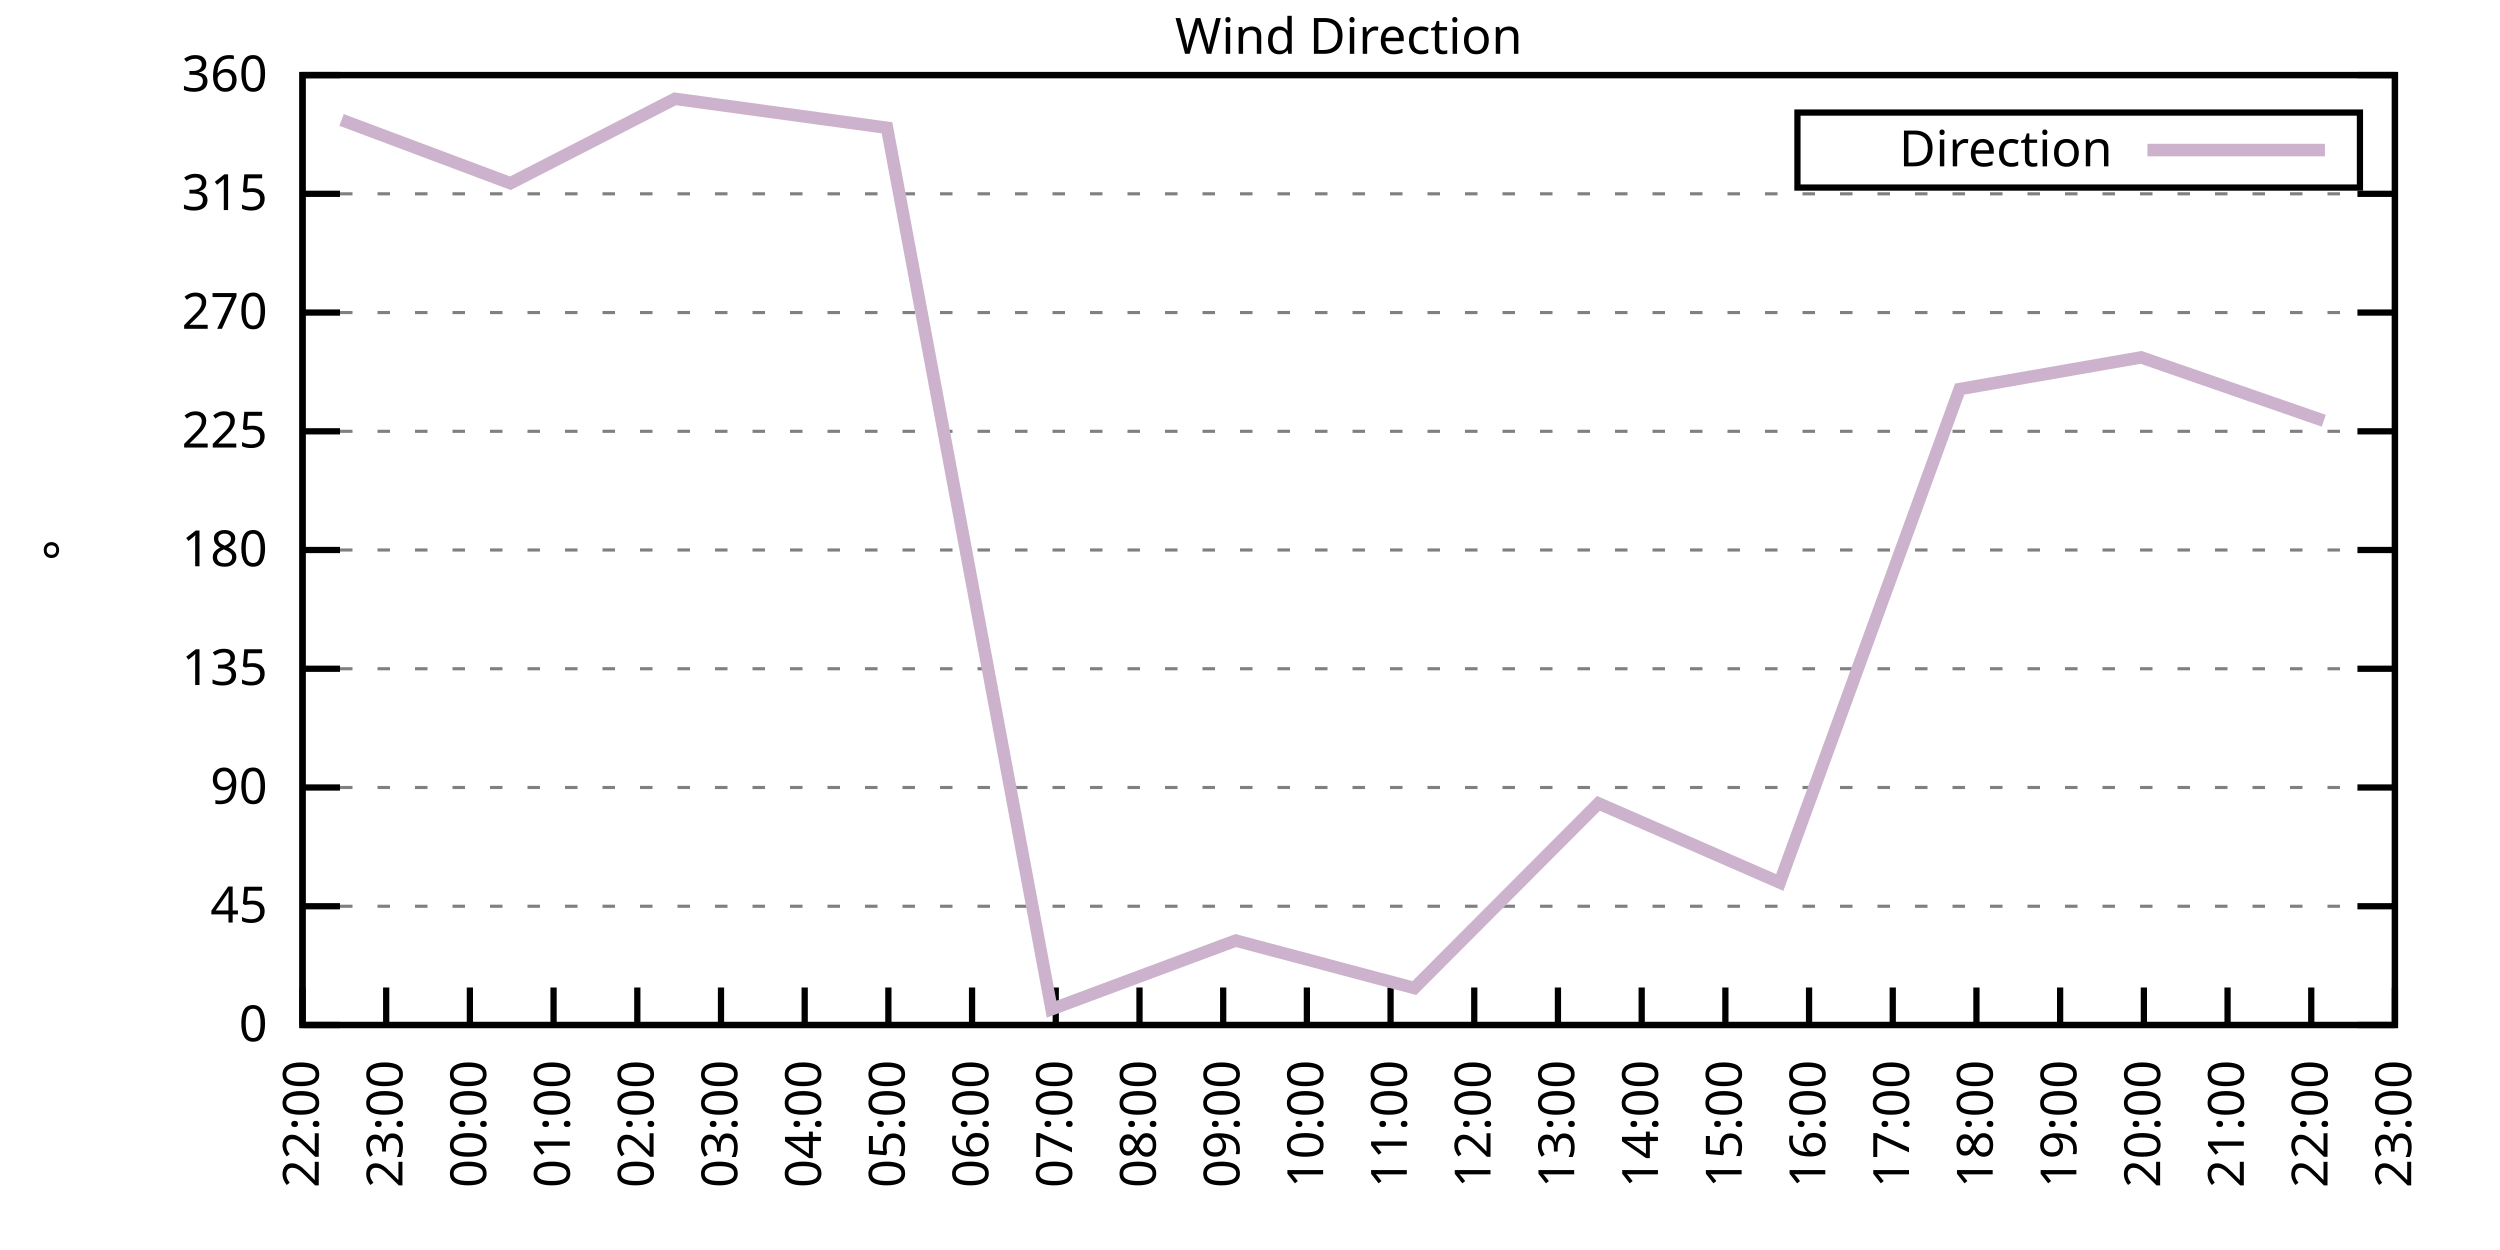
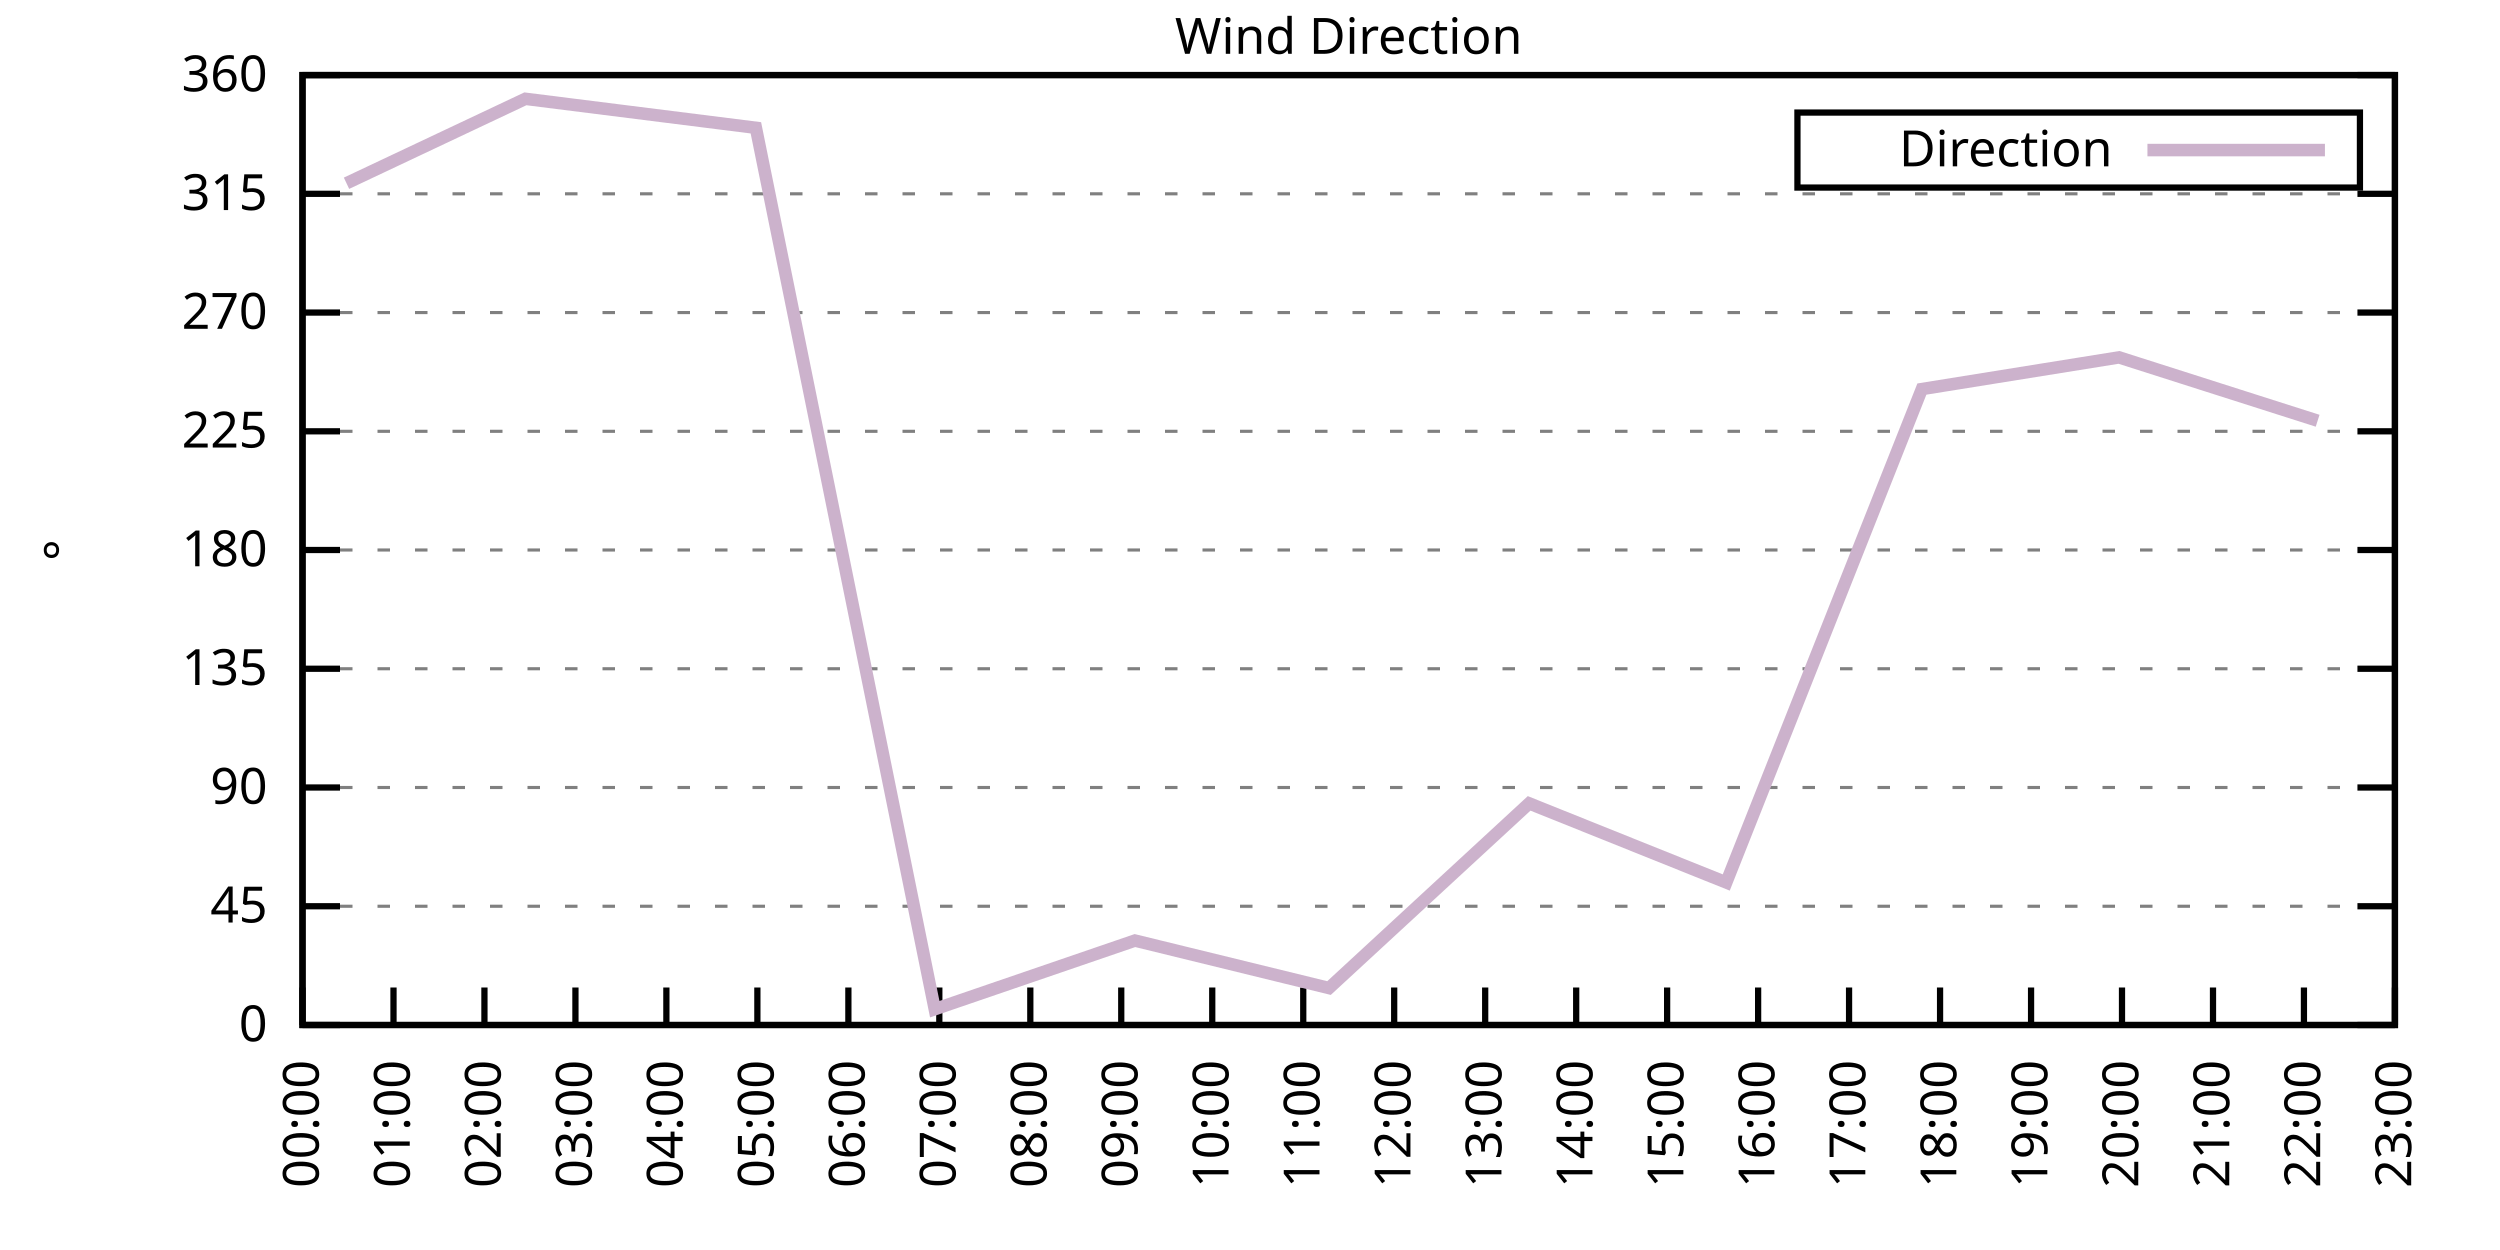
<svg xmlns="http://www.w3.org/2000/svg" xmlns:xlink="http://www.w3.org/1999/xlink" width="400" height="200" viewBox="0 0 400 200">
  <g id="gnuplot_canvas">
    <rect x="0" y="0" width="400" height="200" fill="none" />
    <defs>
      <circle id="gpDot" r="0.5" stroke-width="0.5" stroke="currentColor" />
      <path id="gpPt0" stroke-width="0.333" stroke="currentColor" d="M-1,0 h2 M0,-1 v2" />
      <path id="gpPt1" stroke-width="0.333" stroke="currentColor" d="M-1,-1 L1,1 M1,-1 L-1,1" />
      <path id="gpPt2" stroke-width="0.333" stroke="currentColor" d="M-1,0 L1,0 M0,-1 L0,1 M-1,-1 L1,1 M-1,1 L1,-1" />
      <rect id="gpPt3" stroke-width="0.333" stroke="currentColor" x="-1" y="-1" width="2" height="2" />
      <rect id="gpPt4" stroke-width="0.333" stroke="currentColor" fill="currentColor" x="-1" y="-1" width="2" height="2" />
      <circle id="gpPt5" stroke-width="0.333" stroke="currentColor" cx="0" cy="0" r="1" />
      <use xlink:href="#gpPt5" id="gpPt6" fill="currentColor" stroke="none" />
      <path id="gpPt7" stroke-width="0.333" stroke="currentColor" d="M0,-1.33 L-1.33,0.67 L1.33,0.67 z" />
      <use xlink:href="#gpPt7" id="gpPt8" fill="currentColor" stroke="none" />
      <use xlink:href="#gpPt7" id="gpPt9" stroke="currentColor" transform="rotate(180)" />
      <use xlink:href="#gpPt9" id="gpPt10" fill="currentColor" stroke="none" />
      <use xlink:href="#gpPt3" id="gpPt11" stroke="currentColor" transform="rotate(45)" />
      <use xlink:href="#gpPt11" id="gpPt12" fill="currentColor" stroke="none" />
      <path id="gpPt13" stroke-width="0.333" stroke="currentColor" d="M0,1.330 L1.265,0.411 L0.782,-1.067 L-0.782,-1.076 L-1.265,0.411 z" />
      <use xlink:href="#gpPt13" id="gpPt14" fill="currentColor" stroke="none" />
      <filter id="textbox" filterUnits="objectBoundingBox" x="0" y="0" height="1" width="1">
        <feFlood flood-color="white" flood-opacity="1" result="bgnd" />
        <feComposite in="SourceGraphic" in2="bgnd" operator="atop" />
      </filter>
      <filter id="greybox" filterUnits="objectBoundingBox" x="0" y="0" height="1" width="1">
        <feFlood flood-color="lightgrey" flood-opacity="1" result="grey" />
        <feComposite in="SourceGraphic" in2="grey" operator="atop" />
      </filter>
    </defs>
    <g fill="none" color="white" stroke="currentColor" stroke-width="1.00" stroke-linecap="butt" stroke-linejoin="miter">
</g>
    <g fill="none" color="black" stroke="currentColor" stroke-width="1.00" stroke-linecap="butt" stroke-linejoin="miter">
      <g stroke="none" shape-rendering="crispEdges">
        <polygon fill="rgb(255, 255, 255)" points="48.40,164.00 383.18,164.00 383.18,12.02 48.40,12.02 " />
      </g>
    </g>
    <g fill="none" color="black" stroke="currentColor" stroke-width="1.00" stroke-linecap="butt" stroke-linejoin="miter">
</g>
    <g fill="none" color="black" stroke="black" stroke-width="0.50" stroke-linecap="butt" stroke-linejoin="miter">
</g>
    <g fill="none" color="gray" stroke="currentColor" stroke-width="0.50" stroke-linecap="butt" stroke-linejoin="miter">
      <path stroke="gray" stroke-dasharray="2,4" class="gridline" d="M48.40,164.00 L383.19,164.00  " />
    </g>
    <g fill="none" color="gray" stroke="gray" stroke-width="1.00" stroke-linecap="butt" stroke-linejoin="miter">
</g>
    <g fill="none" color="black" stroke="currentColor" stroke-width="1.00" stroke-linecap="butt" stroke-linejoin="miter">
      <path stroke="black" d="M48.40,164.00 L54.40,164.00 M383.19,164.00 L377.19,164.00  " />
      <g transform="translate(42.80,166.60)" stroke="none" fill="black" font-family="Sans" font-size="8.00" text-anchor="end">
        <text>
          <tspan font-family="Sans"> 0</tspan>
        </text>
      </g>
    </g>
    <g fill="none" color="black" stroke="currentColor" stroke-width="1.00" stroke-linecap="butt" stroke-linejoin="miter">
</g>
    <g fill="none" color="black" stroke="black" stroke-width="0.50" stroke-linecap="butt" stroke-linejoin="miter">
</g>
    <g fill="none" color="gray" stroke="currentColor" stroke-width="0.50" stroke-linecap="butt" stroke-linejoin="miter">
      <path stroke="gray" stroke-dasharray="2,4" class="gridline" d="M48.40,145.00 L383.19,145.00  " />
    </g>
    <g fill="none" color="gray" stroke="gray" stroke-width="1.00" stroke-linecap="butt" stroke-linejoin="miter">
</g>
    <g fill="none" color="black" stroke="currentColor" stroke-width="1.00" stroke-linecap="butt" stroke-linejoin="miter">
      <path stroke="black" d="M48.40,145.00 L54.40,145.00 M383.19,145.00 L377.19,145.00  " />
      <g transform="translate(42.80,147.60)" stroke="none" fill="black" font-family="Sans" font-size="8.00" text-anchor="end">
        <text>
          <tspan font-family="Sans"> 45</tspan>
        </text>
      </g>
    </g>
    <g fill="none" color="black" stroke="currentColor" stroke-width="1.00" stroke-linecap="butt" stroke-linejoin="miter">
</g>
    <g fill="none" color="black" stroke="black" stroke-width="0.50" stroke-linecap="butt" stroke-linejoin="miter">
</g>
    <g fill="none" color="gray" stroke="currentColor" stroke-width="0.50" stroke-linecap="butt" stroke-linejoin="miter">
      <path stroke="gray" stroke-dasharray="2,4" class="gridline" d="M48.40,126.00 L383.19,126.00  " />
    </g>
    <g fill="none" color="gray" stroke="gray" stroke-width="1.00" stroke-linecap="butt" stroke-linejoin="miter">
</g>
    <g fill="none" color="black" stroke="currentColor" stroke-width="1.00" stroke-linecap="butt" stroke-linejoin="miter">
      <path stroke="black" d="M48.40,126.00 L54.40,126.00 M383.19,126.00 L377.19,126.00  " />
      <g transform="translate(42.80,128.60)" stroke="none" fill="black" font-family="Sans" font-size="8.00" text-anchor="end">
        <text>
          <tspan font-family="Sans"> 90</tspan>
        </text>
      </g>
    </g>
    <g fill="none" color="black" stroke="currentColor" stroke-width="1.00" stroke-linecap="butt" stroke-linejoin="miter">
</g>
    <g fill="none" color="black" stroke="black" stroke-width="0.50" stroke-linecap="butt" stroke-linejoin="miter">
</g>
    <g fill="none" color="gray" stroke="currentColor" stroke-width="0.50" stroke-linecap="butt" stroke-linejoin="miter">
      <path stroke="gray" stroke-dasharray="2,4" class="gridline" d="M48.40,107.00 L383.19,107.00  " />
    </g>
    <g fill="none" color="gray" stroke="gray" stroke-width="1.00" stroke-linecap="butt" stroke-linejoin="miter">
</g>
    <g fill="none" color="black" stroke="currentColor" stroke-width="1.00" stroke-linecap="butt" stroke-linejoin="miter">
      <path stroke="black" d="M48.40,107.00 L54.40,107.00 M383.19,107.00 L377.19,107.00  " />
      <g transform="translate(42.80,109.60)" stroke="none" fill="black" font-family="Sans" font-size="8.00" text-anchor="end">
        <text>
          <tspan font-family="Sans"> 135</tspan>
        </text>
      </g>
    </g>
    <g fill="none" color="black" stroke="currentColor" stroke-width="1.00" stroke-linecap="butt" stroke-linejoin="miter">
</g>
    <g fill="none" color="black" stroke="black" stroke-width="0.50" stroke-linecap="butt" stroke-linejoin="miter">
</g>
    <g fill="none" color="gray" stroke="currentColor" stroke-width="0.50" stroke-linecap="butt" stroke-linejoin="miter">
      <path stroke="gray" stroke-dasharray="2,4" class="gridline" d="M48.40,88.00 L383.19,88.00  " />
    </g>
    <g fill="none" color="gray" stroke="gray" stroke-width="1.00" stroke-linecap="butt" stroke-linejoin="miter">
</g>
    <g fill="none" color="black" stroke="currentColor" stroke-width="1.00" stroke-linecap="butt" stroke-linejoin="miter">
      <path stroke="black" d="M48.40,88.00 L54.40,88.00 M383.19,88.00 L377.19,88.00  " />
      <g transform="translate(42.80,90.60)" stroke="none" fill="black" font-family="Sans" font-size="8.00" text-anchor="end">
        <text>
          <tspan font-family="Sans"> 180</tspan>
        </text>
      </g>
    </g>
    <g fill="none" color="black" stroke="currentColor" stroke-width="1.00" stroke-linecap="butt" stroke-linejoin="miter">
</g>
    <g fill="none" color="black" stroke="black" stroke-width="0.50" stroke-linecap="butt" stroke-linejoin="miter">
</g>
    <g fill="none" color="gray" stroke="currentColor" stroke-width="0.50" stroke-linecap="butt" stroke-linejoin="miter">
      <path stroke="gray" stroke-dasharray="2,4" class="gridline" d="M48.40,69.01 L383.19,69.01  " />
    </g>
    <g fill="none" color="gray" stroke="gray" stroke-width="1.00" stroke-linecap="butt" stroke-linejoin="miter">
</g>
    <g fill="none" color="black" stroke="currentColor" stroke-width="1.00" stroke-linecap="butt" stroke-linejoin="miter">
      <path stroke="black" d="M48.40,69.01 L54.40,69.01 M383.19,69.01 L377.19,69.01  " />
      <g transform="translate(42.80,71.61)" stroke="none" fill="black" font-family="Sans" font-size="8.00" text-anchor="end">
        <text>
          <tspan font-family="Sans"> 225</tspan>
        </text>
      </g>
    </g>
    <g fill="none" color="black" stroke="currentColor" stroke-width="1.00" stroke-linecap="butt" stroke-linejoin="miter">
</g>
    <g fill="none" color="black" stroke="black" stroke-width="0.50" stroke-linecap="butt" stroke-linejoin="miter">
</g>
    <g fill="none" color="gray" stroke="currentColor" stroke-width="0.50" stroke-linecap="butt" stroke-linejoin="miter">
      <path stroke="gray" stroke-dasharray="2,4" class="gridline" d="M48.40,50.01 L383.19,50.01  " />
    </g>
    <g fill="none" color="gray" stroke="gray" stroke-width="1.00" stroke-linecap="butt" stroke-linejoin="miter">
</g>
    <g fill="none" color="black" stroke="currentColor" stroke-width="1.00" stroke-linecap="butt" stroke-linejoin="miter">
      <path stroke="black" d="M48.40,50.01 L54.40,50.01 M383.19,50.01 L377.19,50.01  " />
      <g transform="translate(42.80,52.61)" stroke="none" fill="black" font-family="Sans" font-size="8.00" text-anchor="end">
        <text>
          <tspan font-family="Sans"> 270</tspan>
        </text>
      </g>
    </g>
    <g fill="none" color="black" stroke="currentColor" stroke-width="1.00" stroke-linecap="butt" stroke-linejoin="miter">
</g>
    <g fill="none" color="black" stroke="black" stroke-width="0.50" stroke-linecap="butt" stroke-linejoin="miter">
</g>
    <g fill="none" color="gray" stroke="currentColor" stroke-width="0.50" stroke-linecap="butt" stroke-linejoin="miter">
      <path stroke="gray" stroke-dasharray="2,4" class="gridline" d="M48.40,31.01 L383.19,31.01  " />
    </g>
    <g fill="none" color="gray" stroke="gray" stroke-width="1.00" stroke-linecap="butt" stroke-linejoin="miter">
</g>
    <g fill="none" color="black" stroke="currentColor" stroke-width="1.00" stroke-linecap="butt" stroke-linejoin="miter">
      <path stroke="black" d="M48.40,31.01 L54.40,31.01 M383.19,31.01 L377.19,31.01  " />
      <g transform="translate(42.80,33.61)" stroke="none" fill="black" font-family="Sans" font-size="8.00" text-anchor="end">
        <text>
          <tspan font-family="Sans"> 315</tspan>
        </text>
      </g>
    </g>
    <g fill="none" color="black" stroke="currentColor" stroke-width="1.00" stroke-linecap="butt" stroke-linejoin="miter">
</g>
    <g fill="none" color="black" stroke="black" stroke-width="0.50" stroke-linecap="butt" stroke-linejoin="miter">
</g>
    <g fill="none" color="gray" stroke="currentColor" stroke-width="0.50" stroke-linecap="butt" stroke-linejoin="miter">
      <path stroke="gray" stroke-dasharray="2,4" class="gridline" d="M48.40,12.01 L383.19,12.01  " />
    </g>
    <g fill="none" color="gray" stroke="gray" stroke-width="1.00" stroke-linecap="butt" stroke-linejoin="miter">
</g>
    <g fill="none" color="black" stroke="currentColor" stroke-width="1.00" stroke-linecap="butt" stroke-linejoin="miter">
      <path stroke="black" d="M48.40,12.01 L54.40,12.01 M383.19,12.01 L377.19,12.01  " />
      <g transform="translate(42.80,14.61)" stroke="none" fill="black" font-family="Sans" font-size="8.00" text-anchor="end">
        <text>
          <tspan font-family="Sans"> 360</tspan>
        </text>
      </g>
    </g>
    <g fill="none" color="black" stroke="currentColor" stroke-width="1.00" stroke-linecap="butt" stroke-linejoin="miter">
      <path stroke="black" d="M48.40,164.00 L48.40,158.00  " />
      <g transform="translate(51.00,169.60) rotate(270.00)" stroke="none" fill="black" font-family="Sans" font-size="8.00" text-anchor="end">
        <text>
-           <tspan font-family="Sans">22:00</tspan>
-         </text>
-       </g>
-     </g>
-     <g fill="none" color="black" stroke="currentColor" stroke-width="1.00" stroke-linecap="butt" stroke-linejoin="miter">
-       <path stroke="black" d="M61.79,164.00 L61.79,158.00  " />
-       <g transform="translate(64.39,169.60) rotate(270.00)" stroke="none" fill="black" font-family="Sans" font-size="8.00" text-anchor="end">
-         <text>
-           <tspan font-family="Sans">23:00</tspan>
-         </text>
-       </g>
-     </g>
-     <g fill="none" color="black" stroke="currentColor" stroke-width="1.00" stroke-linecap="butt" stroke-linejoin="miter">
-       <path stroke="black" d="M75.18,164.00 L75.18,158.00  " />
-       <g transform="translate(77.78,169.60) rotate(270.00)" stroke="none" fill="black" font-family="Sans" font-size="8.00" text-anchor="end">
-         <text>
          <tspan font-family="Sans">00:00</tspan>
        </text>
      </g>
    </g>
    <g fill="none" color="black" stroke="currentColor" stroke-width="1.00" stroke-linecap="butt" stroke-linejoin="miter">
-       <path stroke="black" d="M88.57,164.00 L88.57,158.00  " />
-       <g transform="translate(91.17,169.60) rotate(270.00)" stroke="none" fill="black" font-family="Sans" font-size="8.00" text-anchor="end">
+       <path stroke="black" d="M62.96,164.00 L62.96,158.00  " />
+       <g transform="translate(65.56,169.60) rotate(270.00)" stroke="none" fill="black" font-family="Sans" font-size="8.00" text-anchor="end">
        <text>
          <tspan font-family="Sans">01:00</tspan>
        </text>
      </g>
    </g>
    <g fill="none" color="black" stroke="currentColor" stroke-width="1.00" stroke-linecap="butt" stroke-linejoin="miter">
-       <path stroke="black" d="M101.97,164.00 L101.97,158.00  " />
-       <g transform="translate(104.57,169.60) rotate(270.00)" stroke="none" fill="black" font-family="Sans" font-size="8.00" text-anchor="end">
+       <path stroke="black" d="M77.51,164.00 L77.51,158.00  " />
+       <g transform="translate(80.11,169.60) rotate(270.00)" stroke="none" fill="black" font-family="Sans" font-size="8.00" text-anchor="end">
        <text>
          <tspan font-family="Sans">02:00</tspan>
        </text>
      </g>
    </g>
    <g fill="none" color="black" stroke="currentColor" stroke-width="1.00" stroke-linecap="butt" stroke-linejoin="miter">
-       <path stroke="black" d="M115.36,164.00 L115.36,158.00  " />
-       <g transform="translate(117.96,169.60) rotate(270.00)" stroke="none" fill="black" font-family="Sans" font-size="8.00" text-anchor="end">
+       <path stroke="black" d="M92.07,164.00 L92.07,158.00  " />
+       <g transform="translate(94.67,169.60) rotate(270.00)" stroke="none" fill="black" font-family="Sans" font-size="8.00" text-anchor="end">
        <text>
          <tspan font-family="Sans">03:00</tspan>
        </text>
      </g>
    </g>
    <g fill="none" color="black" stroke="currentColor" stroke-width="1.00" stroke-linecap="butt" stroke-linejoin="miter">
-       <path stroke="black" d="M128.75,164.00 L128.75,158.00  " />
-       <g transform="translate(131.35,169.60) rotate(270.00)" stroke="none" fill="black" font-family="Sans" font-size="8.00" text-anchor="end">
+       <path stroke="black" d="M106.62,164.00 L106.62,158.00  " />
+       <g transform="translate(109.22,169.60) rotate(270.00)" stroke="none" fill="black" font-family="Sans" font-size="8.00" text-anchor="end">
        <text>
          <tspan font-family="Sans">04:00</tspan>
        </text>
      </g>
    </g>
    <g fill="none" color="black" stroke="currentColor" stroke-width="1.00" stroke-linecap="butt" stroke-linejoin="miter">
-       <path stroke="black" d="M142.14,164.00 L142.14,158.00  " />
-       <g transform="translate(144.74,169.60) rotate(270.00)" stroke="none" fill="black" font-family="Sans" font-size="8.00" text-anchor="end">
+       <path stroke="black" d="M121.18,164.00 L121.18,158.00  " />
+       <g transform="translate(123.78,169.60) rotate(270.00)" stroke="none" fill="black" font-family="Sans" font-size="8.00" text-anchor="end">
        <text>
          <tspan font-family="Sans">05:00</tspan>
        </text>
      </g>
    </g>
    <g fill="none" color="black" stroke="currentColor" stroke-width="1.00" stroke-linecap="butt" stroke-linejoin="miter">
-       <path stroke="black" d="M155.53,164.00 L155.53,158.00  " />
-       <g transform="translate(158.13,169.60) rotate(270.00)" stroke="none" fill="black" font-family="Sans" font-size="8.00" text-anchor="end">
+       <path stroke="black" d="M135.74,164.00 L135.74,158.00  " />
+       <g transform="translate(138.34,169.60) rotate(270.00)" stroke="none" fill="black" font-family="Sans" font-size="8.00" text-anchor="end">
        <text>
          <tspan font-family="Sans">06:00</tspan>
        </text>
      </g>
    </g>
    <g fill="none" color="black" stroke="currentColor" stroke-width="1.00" stroke-linecap="butt" stroke-linejoin="miter">
-       <path stroke="black" d="M168.92,164.00 L168.92,158.00  " />
-       <g transform="translate(171.52,169.60) rotate(270.00)" stroke="none" fill="black" font-family="Sans" font-size="8.00" text-anchor="end">
+       <path stroke="black" d="M150.29,164.00 L150.29,158.00  " />
+       <g transform="translate(152.89,169.60) rotate(270.00)" stroke="none" fill="black" font-family="Sans" font-size="8.00" text-anchor="end">
        <text>
          <tspan font-family="Sans">07:00</tspan>
        </text>
      </g>
    </g>
    <g fill="none" color="black" stroke="currentColor" stroke-width="1.00" stroke-linecap="butt" stroke-linejoin="miter">
-       <path stroke="black" d="M182.32,164.00 L182.32,158.00  " />
-       <g transform="translate(184.92,169.60) rotate(270.00)" stroke="none" fill="black" font-family="Sans" font-size="8.00" text-anchor="end">
+       <path stroke="black" d="M164.85,164.00 L164.85,158.00  " />
+       <g transform="translate(167.45,169.60) rotate(270.00)" stroke="none" fill="black" font-family="Sans" font-size="8.00" text-anchor="end">
        <text>
          <tspan font-family="Sans">08:00</tspan>
        </text>
      </g>
    </g>
    <g fill="none" color="black" stroke="currentColor" stroke-width="1.00" stroke-linecap="butt" stroke-linejoin="miter">
-       <path stroke="black" d="M195.71,164.00 L195.71,158.00  " />
-       <g transform="translate(198.31,169.60) rotate(270.00)" stroke="none" fill="black" font-family="Sans" font-size="8.00" text-anchor="end">
+       <path stroke="black" d="M179.40,164.00 L179.40,158.00  " />
+       <g transform="translate(182.00,169.60) rotate(270.00)" stroke="none" fill="black" font-family="Sans" font-size="8.00" text-anchor="end">
        <text>
          <tspan font-family="Sans">09:00</tspan>
        </text>
      </g>
    </g>
    <g fill="none" color="black" stroke="currentColor" stroke-width="1.00" stroke-linecap="butt" stroke-linejoin="miter">
-       <path stroke="black" d="M209.10,164.00 L209.10,158.00  " />
-       <g transform="translate(211.70,169.60) rotate(270.00)" stroke="none" fill="black" font-family="Sans" font-size="8.00" text-anchor="end">
+       <path stroke="black" d="M193.96,164.00 L193.96,158.00  " />
+       <g transform="translate(196.56,169.60) rotate(270.00)" stroke="none" fill="black" font-family="Sans" font-size="8.00" text-anchor="end">
        <text>
          <tspan font-family="Sans">10:00</tspan>
        </text>
      </g>
    </g>
    <g fill="none" color="black" stroke="currentColor" stroke-width="1.00" stroke-linecap="butt" stroke-linejoin="miter">
-       <path stroke="black" d="M222.49,164.00 L222.49,158.00  " />
-       <g transform="translate(225.09,169.60) rotate(270.00)" stroke="none" fill="black" font-family="Sans" font-size="8.00" text-anchor="end">
+       <path stroke="black" d="M208.52,164.00 L208.52,158.00  " />
+       <g transform="translate(211.12,169.60) rotate(270.00)" stroke="none" fill="black" font-family="Sans" font-size="8.00" text-anchor="end">
        <text>
          <tspan font-family="Sans">11:00</tspan>
        </text>
      </g>
    </g>
    <g fill="none" color="black" stroke="currentColor" stroke-width="1.00" stroke-linecap="butt" stroke-linejoin="miter">
-       <path stroke="black" d="M235.88,164.00 L235.88,158.00  " />
-       <g transform="translate(238.48,169.60) rotate(270.00)" stroke="none" fill="black" font-family="Sans" font-size="8.00" text-anchor="end">
+       <path stroke="black" d="M223.07,164.00 L223.07,158.00  " />
+       <g transform="translate(225.67,169.60) rotate(270.00)" stroke="none" fill="black" font-family="Sans" font-size="8.00" text-anchor="end">
        <text>
          <tspan font-family="Sans">12:00</tspan>
        </text>
      </g>
    </g>
    <g fill="none" color="black" stroke="currentColor" stroke-width="1.00" stroke-linecap="butt" stroke-linejoin="miter">
-       <path stroke="black" d="M249.27,164.00 L249.27,158.00  " />
-       <g transform="translate(251.87,169.60) rotate(270.00)" stroke="none" fill="black" font-family="Sans" font-size="8.00" text-anchor="end">
+       <path stroke="black" d="M237.63,164.00 L237.63,158.00  " />
+       <g transform="translate(240.23,169.60) rotate(270.00)" stroke="none" fill="black" font-family="Sans" font-size="8.00" text-anchor="end">
        <text>
          <tspan font-family="Sans">13:00</tspan>
        </text>
      </g>
    </g>
    <g fill="none" color="black" stroke="currentColor" stroke-width="1.00" stroke-linecap="butt" stroke-linejoin="miter">
-       <path stroke="black" d="M262.67,164.00 L262.67,158.00  " />
-       <g transform="translate(265.27,169.60) rotate(270.00)" stroke="none" fill="black" font-family="Sans" font-size="8.00" text-anchor="end">
+       <path stroke="black" d="M252.19,164.00 L252.19,158.00  " />
+       <g transform="translate(254.79,169.60) rotate(270.00)" stroke="none" fill="black" font-family="Sans" font-size="8.00" text-anchor="end">
        <text>
          <tspan font-family="Sans">14:00</tspan>
        </text>
      </g>
    </g>
    <g fill="none" color="black" stroke="currentColor" stroke-width="1.00" stroke-linecap="butt" stroke-linejoin="miter">
-       <path stroke="black" d="M276.06,164.00 L276.06,158.00  " />
-       <g transform="translate(278.66,169.60) rotate(270.00)" stroke="none" fill="black" font-family="Sans" font-size="8.00" text-anchor="end">
+       <path stroke="black" d="M266.74,164.00 L266.74,158.00  " />
+       <g transform="translate(269.34,169.60) rotate(270.00)" stroke="none" fill="black" font-family="Sans" font-size="8.00" text-anchor="end">
        <text>
          <tspan font-family="Sans">15:00</tspan>
        </text>
      </g>
    </g>
    <g fill="none" color="black" stroke="currentColor" stroke-width="1.00" stroke-linecap="butt" stroke-linejoin="miter">
-       <path stroke="black" d="M289.45,164.00 L289.45,158.00  " />
-       <g transform="translate(292.05,169.60) rotate(270.00)" stroke="none" fill="black" font-family="Sans" font-size="8.00" text-anchor="end">
+       <path stroke="black" d="M281.30,164.00 L281.30,158.00  " />
+       <g transform="translate(283.90,169.60) rotate(270.00)" stroke="none" fill="black" font-family="Sans" font-size="8.00" text-anchor="end">
        <text>
          <tspan font-family="Sans">16:00</tspan>
        </text>
      </g>
    </g>
    <g fill="none" color="black" stroke="currentColor" stroke-width="1.00" stroke-linecap="butt" stroke-linejoin="miter">
-       <path stroke="black" d="M302.84,164.00 L302.84,158.00  " />
-       <g transform="translate(305.44,169.60) rotate(270.00)" stroke="none" fill="black" font-family="Sans" font-size="8.00" text-anchor="end">
+       <path stroke="black" d="M295.85,164.00 L295.85,158.00  " />
+       <g transform="translate(298.45,169.60) rotate(270.00)" stroke="none" fill="black" font-family="Sans" font-size="8.00" text-anchor="end">
        <text>
          <tspan font-family="Sans">17:00</tspan>
        </text>
      </g>
    </g>
    <g fill="none" color="black" stroke="currentColor" stroke-width="1.00" stroke-linecap="butt" stroke-linejoin="miter">
-       <path stroke="black" d="M316.23,164.00 L316.23,158.00  " />
-       <g transform="translate(318.83,169.60) rotate(270.00)" stroke="none" fill="black" font-family="Sans" font-size="8.00" text-anchor="end">
+       <path stroke="black" d="M310.41,164.00 L310.41,158.00  " />
+       <g transform="translate(313.01,169.60) rotate(270.00)" stroke="none" fill="black" font-family="Sans" font-size="8.00" text-anchor="end">
        <text>
          <tspan font-family="Sans">18:00</tspan>
        </text>
      </g>
    </g>
    <g fill="none" color="black" stroke="currentColor" stroke-width="1.00" stroke-linecap="butt" stroke-linejoin="miter">
-       <path stroke="black" d="M329.62,164.00 L329.62,158.00  " />
-       <g transform="translate(332.22,169.60) rotate(270.00)" stroke="none" fill="black" font-family="Sans" font-size="8.00" text-anchor="end">
+       <path stroke="black" d="M324.97,164.00 L324.97,158.00  " />
+       <g transform="translate(327.57,169.60) rotate(270.00)" stroke="none" fill="black" font-family="Sans" font-size="8.00" text-anchor="end">
        <text>
          <tspan font-family="Sans">19:00</tspan>
        </text>
      </g>
    </g>
    <g fill="none" color="black" stroke="currentColor" stroke-width="1.00" stroke-linecap="butt" stroke-linejoin="miter">
-       <path stroke="black" d="M343.02,164.00 L343.02,158.00  " />
-       <g transform="translate(345.62,169.60) rotate(270.00)" stroke="none" fill="black" font-family="Sans" font-size="8.00" text-anchor="end">
+       <path stroke="black" d="M339.52,164.00 L339.52,158.00  " />
+       <g transform="translate(342.12,169.60) rotate(270.00)" stroke="none" fill="black" font-family="Sans" font-size="8.00" text-anchor="end">
        <text>
          <tspan font-family="Sans">20:00</tspan>
        </text>
      </g>
    </g>
    <g fill="none" color="black" stroke="currentColor" stroke-width="1.00" stroke-linecap="butt" stroke-linejoin="miter">
-       <path stroke="black" d="M356.41,164.00 L356.41,158.00  " />
-       <g transform="translate(359.01,169.60) rotate(270.00)" stroke="none" fill="black" font-family="Sans" font-size="8.00" text-anchor="end">
+       <path stroke="black" d="M354.08,164.00 L354.08,158.00  " />
+       <g transform="translate(356.68,169.60) rotate(270.00)" stroke="none" fill="black" font-family="Sans" font-size="8.00" text-anchor="end">
        <text>
          <tspan font-family="Sans">21:00</tspan>
        </text>
      </g>
    </g>
    <g fill="none" color="black" stroke="currentColor" stroke-width="1.00" stroke-linecap="butt" stroke-linejoin="miter">
-       <path stroke="black" d="M369.80,164.00 L369.80,158.00  " />
-       <g transform="translate(372.40,169.60) rotate(270.00)" stroke="none" fill="black" font-family="Sans" font-size="8.00" text-anchor="end">
+       <path stroke="black" d="M368.63,164.00 L368.63,158.00  " />
+       <g transform="translate(371.23,169.60) rotate(270.00)" stroke="none" fill="black" font-family="Sans" font-size="8.00" text-anchor="end">
        <text>
          <tspan font-family="Sans">22:00</tspan>
        </text>
      </g>
    </g>
    <g fill="none" color="black" stroke="currentColor" stroke-width="1.00" stroke-linecap="butt" stroke-linejoin="miter">
      <path stroke="black" d="M383.19,164.00 L383.19,158.00  " />
      <g transform="translate(385.79,169.60) rotate(270.00)" stroke="none" fill="black" font-family="Sans" font-size="8.00" text-anchor="end">
        <text>
          <tspan font-family="Sans">23:00</tspan>
        </text>
      </g>
    </g>
    <g fill="none" color="black" stroke="currentColor" stroke-width="1.00" stroke-linecap="butt" stroke-linejoin="miter">
</g>
    <g fill="none" color="black" stroke="currentColor" stroke-width="1.00" stroke-linecap="butt" stroke-linejoin="miter">
      <path stroke="black" d="M48.40,12.01 L48.40,164.00 L383.19,164.00 L383.19,12.01 L48.40,12.01 Z  " />
    </g>
    <g fill="none" color="black" stroke="currentColor" stroke-width="1.00" stroke-linecap="butt" stroke-linejoin="miter">
</g>
    <g fill="none" color="black" stroke="currentColor" stroke-width="1.00" stroke-linecap="butt" stroke-linejoin="miter">
      <path stroke="black" d="M287.59,30.01 L287.59,18.01 L377.59,18.01 L377.59,30.01 L287.59,30.01 Z  " />
    </g>
    <g id="Wind_direction_plot_1">
      <g fill="none" color="white" stroke="black" stroke-width="2.00" stroke-linecap="butt" stroke-linejoin="miter">
</g>
      <g fill="none" color="black" stroke="currentColor" stroke-width="2.00" stroke-linecap="butt" stroke-linejoin="miter">
        <g transform="translate(337.99,26.61)" stroke="none" fill="black" font-family="Sans" font-size="8.00" text-anchor="end">
          <text>
            <tspan font-family="Sans">Direction</tspan>
          </text>
        </g>
      </g>
      <g fill="none" color="black" stroke="currentColor" stroke-width="2.00" stroke-linecap="butt" stroke-linejoin="miter">
-         <path stroke="rgb(204, 178, 204)" d="M343.59,24.01 L371.99,24.01 M54.65,19.19 L81.66,29.32 L107.99,15.81 L141.92,20.45 L168.25,161.47 L197.72,150.49   L226.29,158.09 L255.75,128.54 L284.76,141.20 L313.55,62.25 L342.57,57.18 L371.81,67.32  " />
+         <path stroke="rgb(204, 178, 204)" d="M343.59,24.01 L371.99,24.01 M55.44,29.32 L84.06,15.81 L120.94,20.45 L149.56,161.47 L181.59,150.49 L212.64,158.09   L244.66,128.54 L276.20,141.20 L307.50,62.25 L339.04,57.18 L370.82,67.32  " />
      </g>
    </g>
    <g fill="none" color="black" stroke="currentColor" stroke-width="2.00" stroke-linecap="butt" stroke-linejoin="miter">
</g>
    <g fill="none" color="black" stroke="black" stroke-width="1.00" stroke-linecap="butt" stroke-linejoin="miter">
</g>
    <g fill="none" color="black" stroke="currentColor" stroke-width="1.00" stroke-linecap="butt" stroke-linejoin="miter">
      <path stroke="black" d="M48.40,12.01 L48.40,164.00 L383.19,164.00 L383.19,12.01 L48.40,12.01 Z  " />
      <g transform="translate(12.80,88.01) rotate(270.00)" stroke="none" fill="black" font-family="Sans" font-size="8.00" text-anchor="middle">
        <text>
          <tspan font-family="Sans">°</tspan>
        </text>
      </g>
    </g>
    <g fill="none" color="black" stroke="currentColor" stroke-width="1.00" stroke-linecap="butt" stroke-linejoin="miter">
</g>
    <g fill="none" color="black" stroke="currentColor" stroke-width="1.00" stroke-linecap="butt" stroke-linejoin="miter">
      <g transform="translate(215.79,8.61)" stroke="none" fill="black" font-family="Sans" font-size="8.00" text-anchor="middle">
        <text>
          <tspan font-family="Sans">Wind Direction</tspan>
        </text>
      </g>
    </g>
    <g fill="none" color="black" stroke="currentColor" stroke-width="1.00" stroke-linecap="butt" stroke-linejoin="miter">
</g>
  </g>
</svg>
